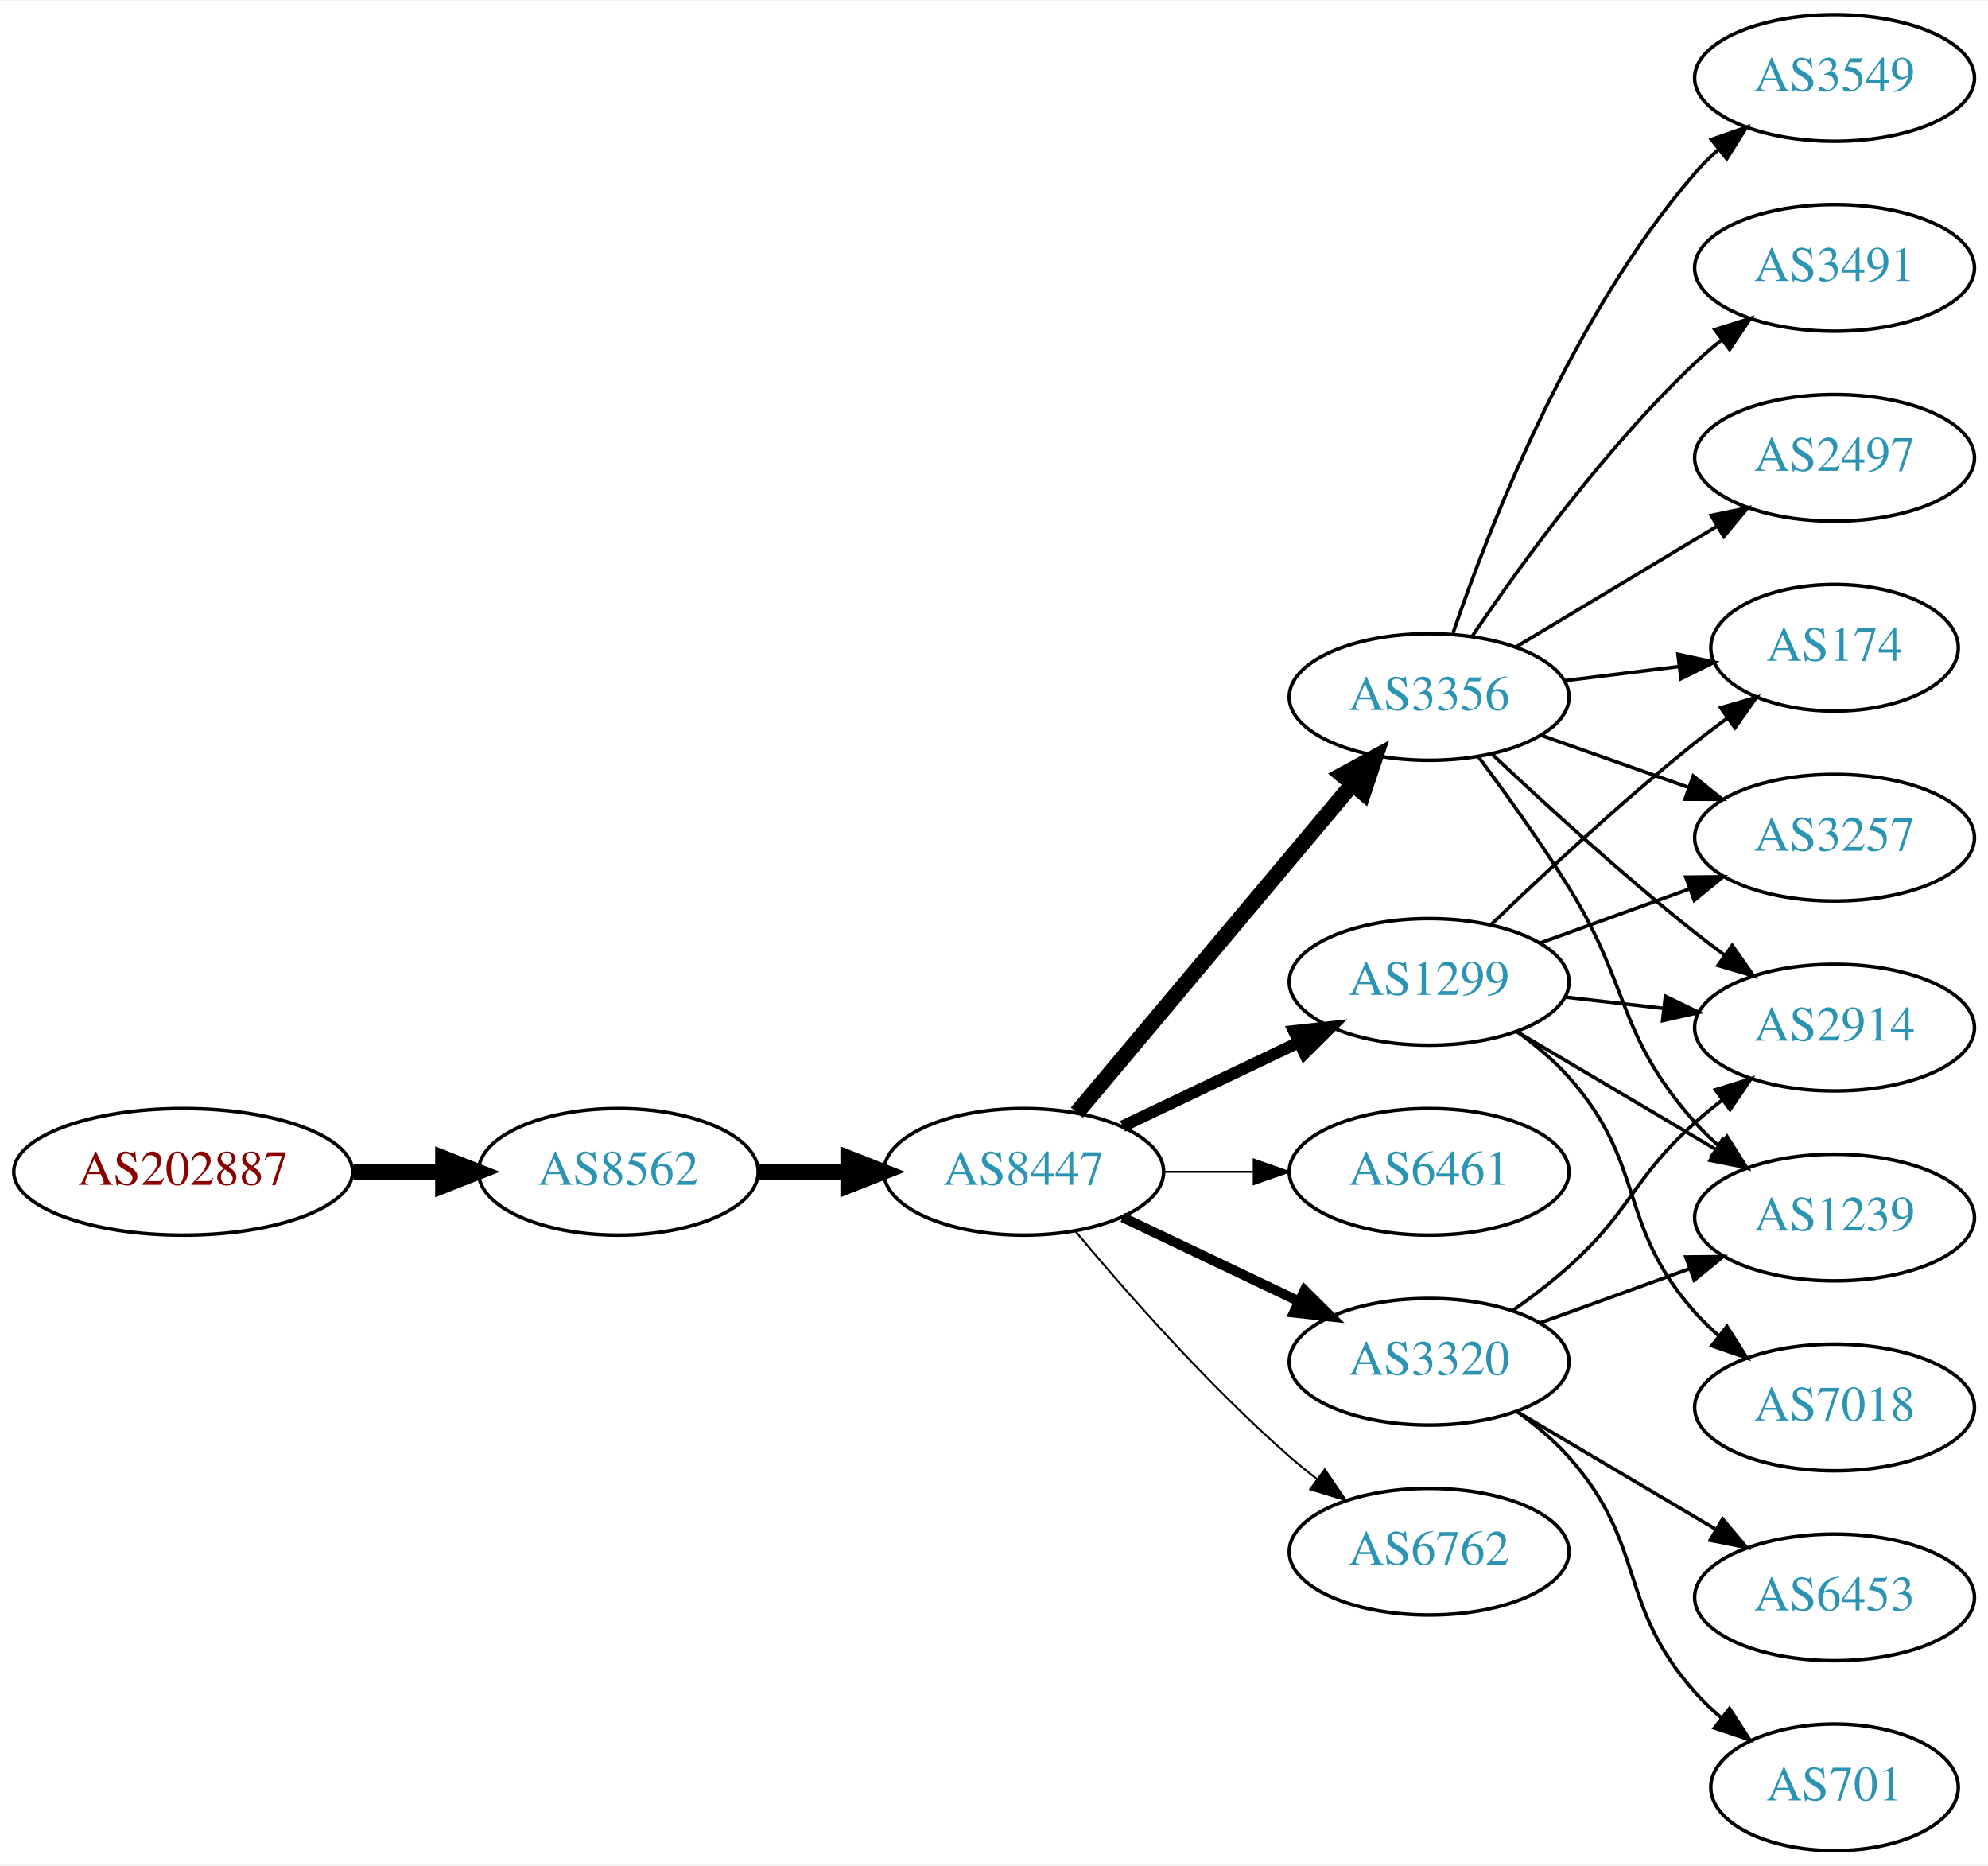
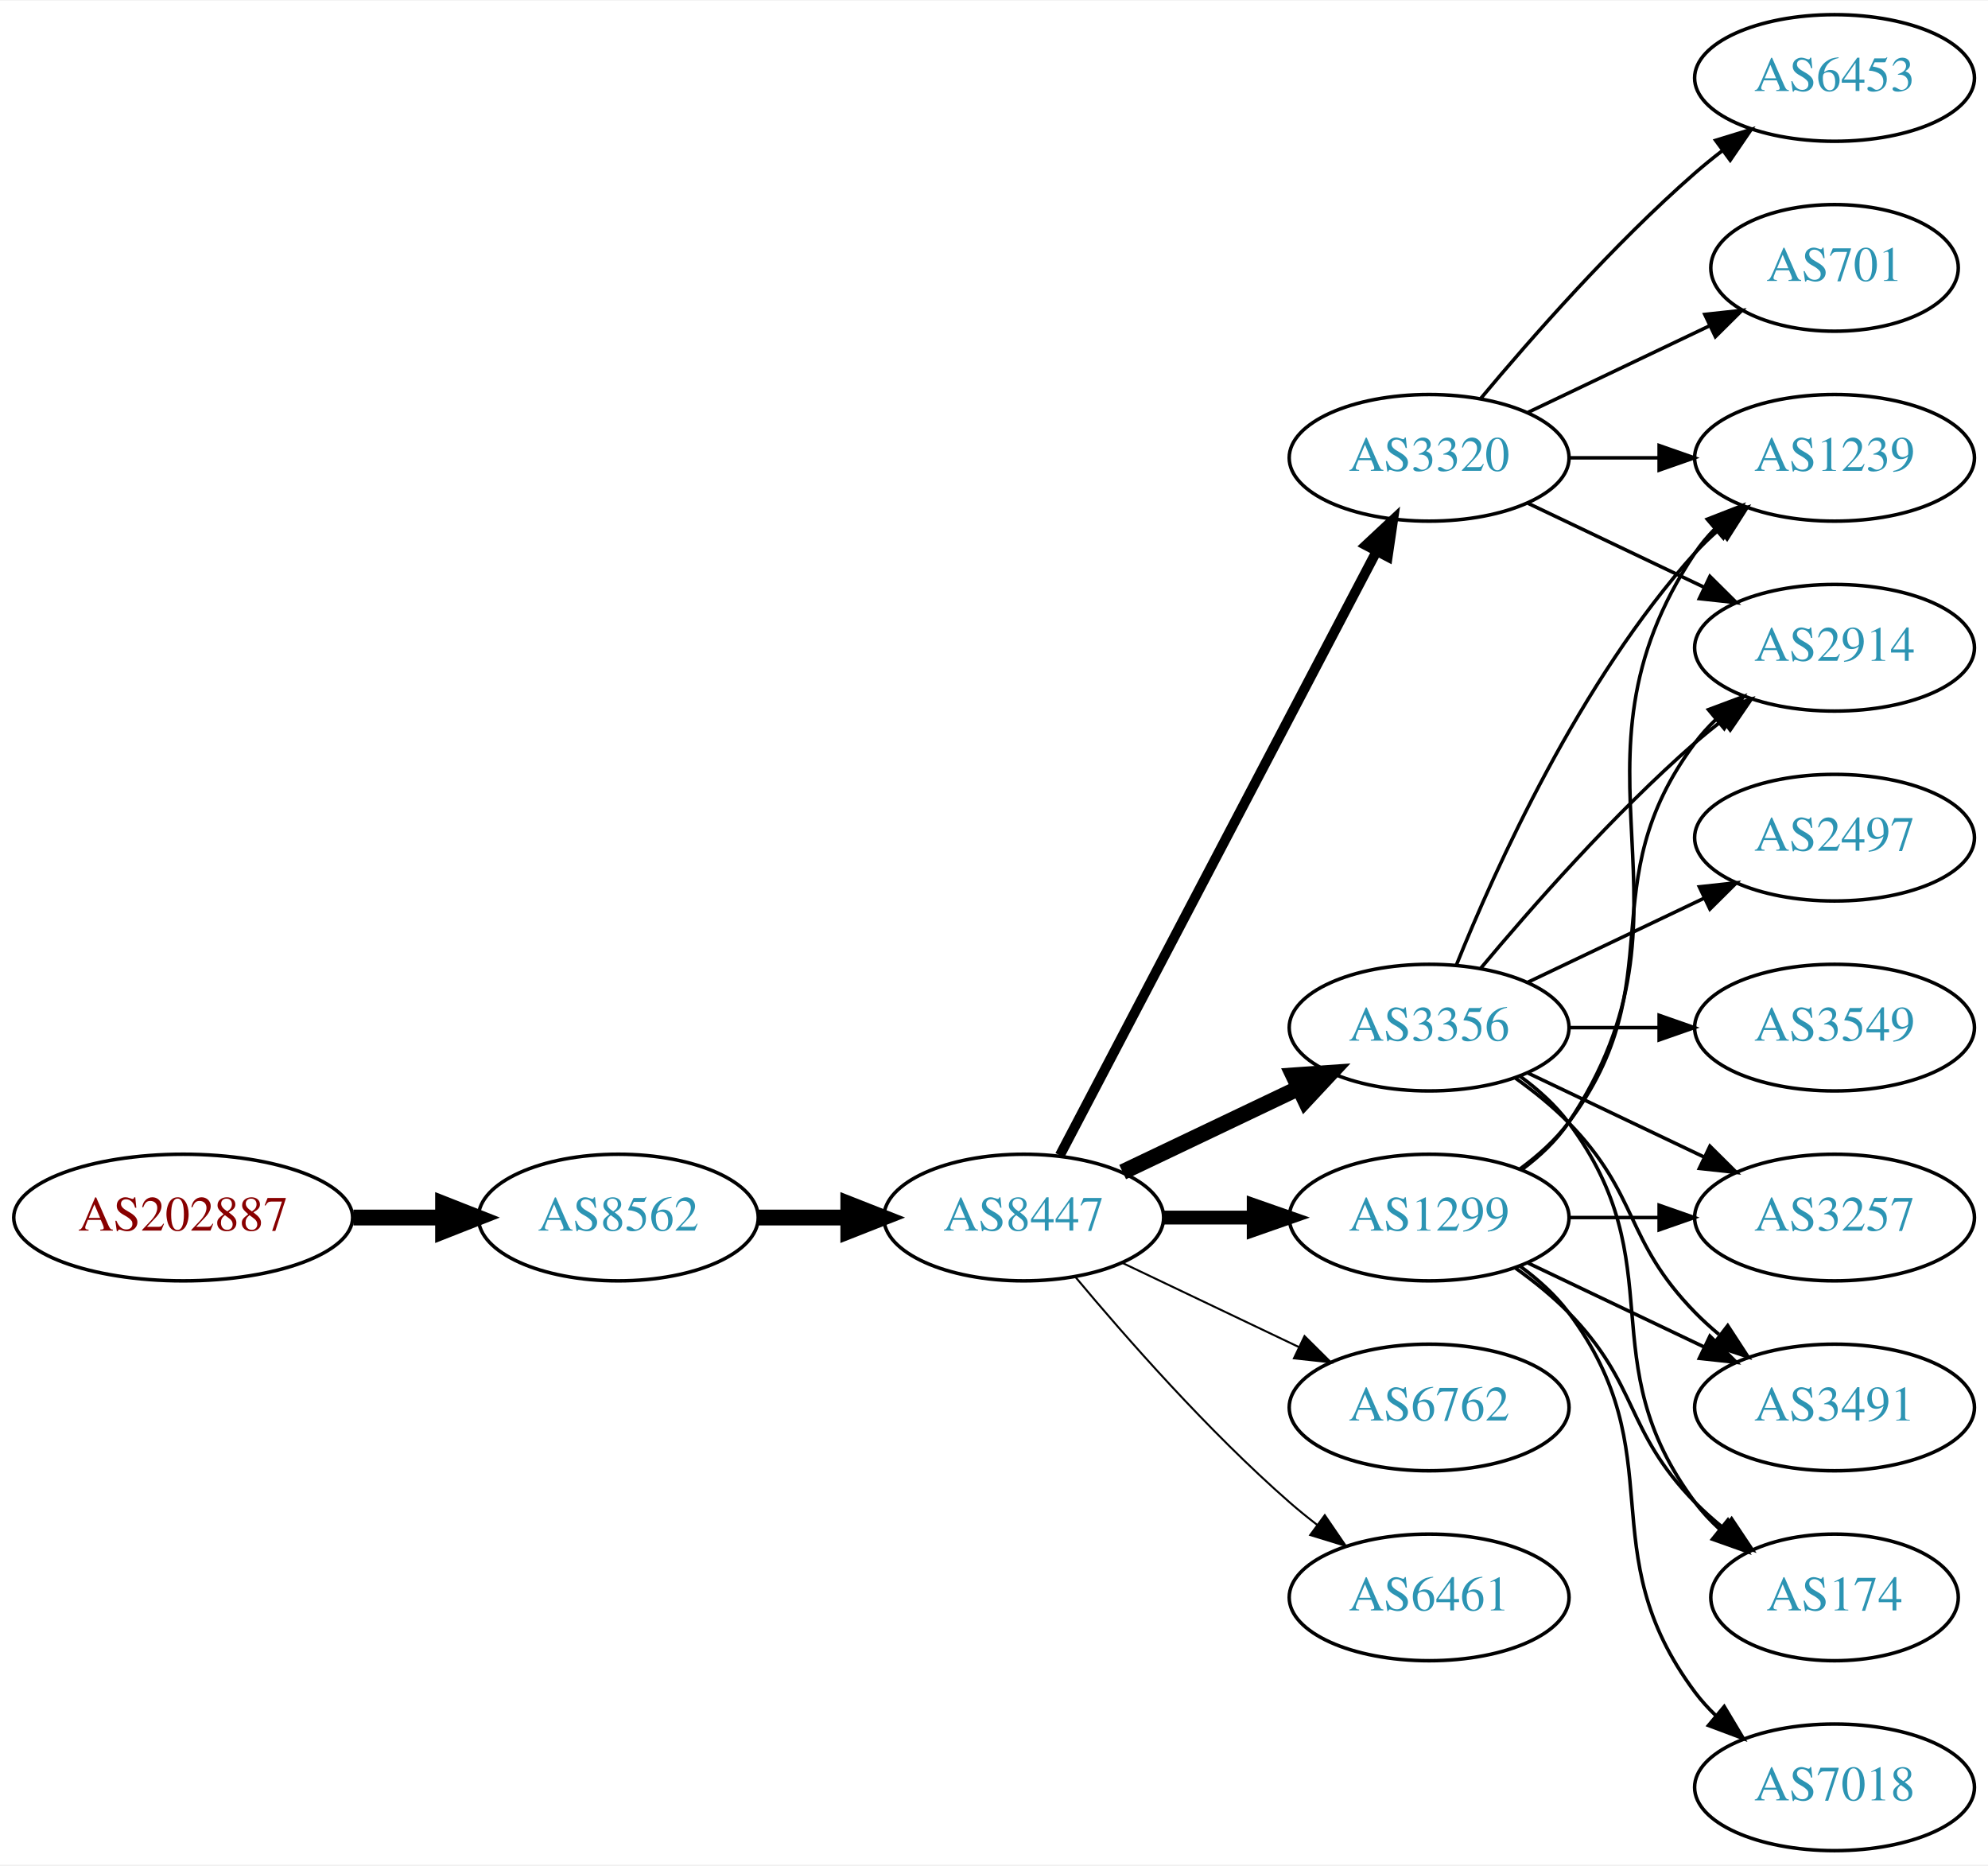
<svg xmlns="http://www.w3.org/2000/svg" xmlns:xlink="http://www.w3.org/1999/xlink" width="565pt" height="530pt" viewBox="0.00 0.00 565.36 530.00">
  <g id="graph0" class="graph" transform="scale(1 1) rotate(0) translate(4 526)">
    <polygon fill="white" stroke="none" points="-4,4 -4,-526 561.363,-526 561.363,4 -4,4" />
    <g id="node1" class="node">
      <g id="a_node1">
        <a xlink:href="/asn/202887" xlink:title="AS202887 ~ PIERER Mobility AG [AT]">
-           <ellipse fill="#ffffff" stroke="black" cx="48.096" cy="-193" rx="48.192" ry="18" />
-           <text text-anchor="middle" x="48.096" y="-189.3" font-family="Times,serif" font-size="14.00" fill="#880000">AS202887</text>
+           <ellipse fill="#ffffff" stroke="black" cx="48.096" cy="-180" rx="48.192" ry="18" />
+           <text text-anchor="middle" x="48.096" y="-176.3" font-family="Times,serif" font-size="14.00" fill="#880000">AS202887</text>
        </a>
      </g>
    </g>
    <g id="node2" class="node">
      <g id="a_node2">
        <a xlink:href="/asn/8562" xlink:title="AS8562 ~ A1 Telekom Austria AG [AT]">
-           <ellipse fill="#ffffff" stroke="black" cx="171.838" cy="-193" rx="39.794" ry="18" />
-           <text text-anchor="middle" x="171.838" y="-189.3" font-family="Times,serif" font-size="14.00" fill="#2c94b3">AS8562</text>
+           <ellipse fill="#ffffff" stroke="black" cx="171.838" cy="-180" rx="39.794" ry="18" />
+           <text text-anchor="middle" x="171.838" y="-176.3" font-family="Times,serif" font-size="14.00" fill="#2c94b3">AS8562</text>
        </a>
      </g>
    </g>
    <g id="edge1" class="edge">
-       <path fill="none" stroke="black" stroke-width="4.5" d="M96.513,-193C104.867,-193 113.577,-193 121.969,-193" />
-       <polygon fill="black" stroke="black" stroke-width="4.5" points="122.004,-196.938 132.004,-193 122.004,-189.063 122.004,-196.938" />
+       <path fill="none" stroke="black" stroke-width="4.5" d="M96.513,-180C104.867,-180 113.577,-180 121.969,-180" />
+       <polygon fill="black" stroke="black" stroke-width="4.5" points="122.004,-183.938 132.004,-180 122.004,-176.063 122.004,-183.938" />
    </g>
    <g id="node3" class="node">
      <g id="a_node3">
        <a xlink:href="/asn/8447" xlink:title="AS8447 ~ A1 Telekom Austria AG [AT]">
-           <ellipse fill="#ffffff" stroke="black" cx="287.131" cy="-193" rx="39.794" ry="18" />
-           <text text-anchor="middle" x="287.131" y="-189.3" font-family="Times,serif" font-size="14.00" fill="#2c94b3">AS8447</text>
+           <ellipse fill="#ffffff" stroke="black" cx="287.131" cy="-180" rx="39.794" ry="18" />
+           <text text-anchor="middle" x="287.131" y="-176.3" font-family="Times,serif" font-size="14.00" fill="#2c94b3">AS8447</text>
        </a>
      </g>
    </g>
    <g id="edge2" class="edge">
-       <path fill="none" stroke="black" stroke-width="4.5" d="M211.51,-193C219.713,-193 228.477,-193 237.009,-193" />
-       <polygon fill="black" stroke="black" stroke-width="4.5" points="237.248,-196.938 247.248,-193 237.248,-189.063 237.248,-196.938" />
+       <path fill="none" stroke="black" stroke-width="4.5" d="M211.51,-180C219.713,-180 228.477,-180 237.009,-180" />
+       <polygon fill="black" stroke="black" stroke-width="4.5" points="237.248,-183.938 247.248,-180 237.248,-176.063 237.248,-183.938" />
    </g>
    <g id="node4" class="node">
      <g id="a_node4">
        <a xlink:href="/asn/3356" xlink:title="AS3356 ~ Level 3 Parent, LLC [US]">
-           <ellipse fill="#ffffff" stroke="black" cx="402.424" cy="-328" rx="39.794" ry="18" />
-           <text text-anchor="middle" x="402.424" y="-324.3" font-family="Times,serif" font-size="14.00" fill="#2c94b3">AS3356</text>
+           <ellipse fill="#ffffff" stroke="black" cx="402.424" cy="-234" rx="39.794" ry="18" />
+           <text text-anchor="middle" x="402.424" y="-230.3" font-family="Times,serif" font-size="14.00" fill="#2c94b3">AS3356</text>
        </a>
      </g>
    </g>
    <g id="edge3" class="edge">
-       <path fill="none" stroke="black" stroke-width="4.5" d="M302.25,-209.825C321.925,-233.269 357.729,-275.934 380.508,-303.076" />
-       <polygon fill="black" stroke="black" stroke-width="4.5" points="377.682,-305.834 387.126,-310.963 383.714,-300.772 377.682,-305.834" />
+       <path fill="none" stroke="black" stroke-width="4.5" d="M315.267,-192.934C330.261,-200.081 349.082,-209.052 365.306,-216.785" />
+       <polygon fill="black" stroke="black" stroke-width="4.5" points="363.788,-220.423 374.509,-221.171 367.176,-213.314 363.788,-220.423" />
    </g>
    <g id="node5" class="node">
      <g id="a_node5">
-         <a xlink:href="/asn/1299" xlink:title="AS1299 ~ Telia Carrier [EU]">
-           <ellipse fill="#ffffff" stroke="black" cx="402.424" cy="-247" rx="39.794" ry="18" />
-           <text text-anchor="middle" x="402.424" y="-243.3" font-family="Times,serif" font-size="14.00" fill="#2c94b3">AS1299</text>
+         <a xlink:href="/asn/3320" xlink:title="AS3320 ~ DTAG [DE]">
+           <ellipse fill="#ffffff" stroke="black" cx="402.424" cy="-396" rx="39.794" ry="18" />
+           <text text-anchor="middle" x="402.424" y="-392.3" font-family="Times,serif" font-size="14.00" fill="#2c94b3">AS3320</text>
        </a>
      </g>
    </g>
    <g id="edge4" class="edge">
-       <path fill="none" stroke="black" stroke-width="3.375" d="M315.267,-205.934C330.261,-213.081 349.082,-222.052 365.306,-229.785" />
-       <polygon fill="black" stroke="black" stroke-width="3.375" points="363.976,-233.028 374.509,-234.171 366.988,-226.709 363.976,-233.028" />
+       <path fill="none" stroke="black" stroke-width="2.812" d="M297.402,-197.676C317.244,-235.505 363.921,-324.499 387.408,-369.278" />
+       <polygon fill="black" stroke="black" stroke-width="2.812" points="384.439,-371.152 392.183,-378.383 390.638,-367.901 384.439,-371.152" />
    </g>
    <g id="node6" class="node">
      <g id="a_node6">
-         <a xlink:href="/asn/6461" xlink:title="AS6461 ~ Zayo Bandwidth [US]">
-           <ellipse fill="#ffffff" stroke="black" cx="402.424" cy="-193" rx="39.794" ry="18" />
-           <text text-anchor="middle" x="402.424" y="-189.3" font-family="Times,serif" font-size="14.00" fill="#2c94b3">AS6461</text>
+         <a xlink:href="/asn/6762" xlink:title="AS6762 ~ TELECOM ITALIA SPARKLE S.p.A. [IT]">
+           <ellipse fill="#ffffff" stroke="black" cx="402.424" cy="-126" rx="39.794" ry="18" />
+           <text text-anchor="middle" x="402.424" y="-122.3" font-family="Times,serif" font-size="14.00" fill="#2c94b3">AS6762</text>
        </a>
      </g>
    </g>
    <g id="edge5" class="edge">
-       <path fill="none" stroke="black" stroke-width="0.562" d="M326.803,-193C335.006,-193 343.77,-193 352.302,-193" />
-       <polygon fill="black" stroke="black" stroke-width="0.562" points="352.541,-196.5 362.541,-193 352.541,-189.5 352.541,-196.5" />
+       <path fill="none" stroke="black" stroke-width="0.562" d="M315.267,-167.066C330.261,-159.919 349.082,-150.948 365.306,-143.215" />
+       <polygon fill="black" stroke="black" stroke-width="0.562" points="366.988,-146.291 374.509,-138.829 363.976,-139.972 366.988,-146.291" />
    </g>
    <g id="node7" class="node">
      <g id="a_node7">
-         <a xlink:href="/asn/3320" xlink:title="AS3320 ~ DTAG [DE]">
-           <ellipse fill="#ffffff" stroke="black" cx="402.424" cy="-139" rx="39.794" ry="18" />
-           <text text-anchor="middle" x="402.424" y="-135.3" font-family="Times,serif" font-size="14.00" fill="#2c94b3">AS3320</text>
+         <a xlink:href="/asn/1299" xlink:title="AS1299 ~ Telia Carrier [EU]">
+           <ellipse fill="#ffffff" stroke="black" cx="402.424" cy="-180" rx="39.794" ry="18" />
+           <text text-anchor="middle" x="402.424" y="-176.3" font-family="Times,serif" font-size="14.00" fill="#2c94b3">AS1299</text>
        </a>
      </g>
    </g>
    <g id="edge6" class="edge">
-       <path fill="none" stroke="black" stroke-width="2.812" d="M315.267,-180.066C330.261,-172.919 349.082,-163.948 365.306,-156.215" />
-       <polygon fill="black" stroke="black" stroke-width="2.812" points="366.988,-159.291 374.509,-151.829 363.976,-152.972 366.988,-159.291" />
+       <path fill="none" stroke="black" stroke-width="3.938" d="M326.803,-180C335.006,-180 343.77,-180 352.302,-180" />
+       <polygon fill="black" stroke="black" stroke-width="3.938" points="352.541,-183.5 362.541,-180 352.541,-176.5 352.541,-183.5" />
    </g>
    <g id="node8" class="node">
      <g id="a_node8">
-         <a xlink:href="/asn/6762" xlink:title="AS6762 ~ TELECOM ITALIA SPARKLE S.p.A. [IT]">
-           <ellipse fill="#ffffff" stroke="black" cx="402.424" cy="-85" rx="39.794" ry="18" />
-           <text text-anchor="middle" x="402.424" y="-81.3" font-family="Times,serif" font-size="14.00" fill="#2c94b3">AS6762</text>
+         <a xlink:href="/asn/6461" xlink:title="AS6461 ~ Zayo Bandwidth [US]">
+           <ellipse fill="#ffffff" stroke="black" cx="402.424" cy="-72" rx="39.794" ry="18" />
+           <text text-anchor="middle" x="402.424" y="-68.3" font-family="Times,serif" font-size="14.00" fill="#2c94b3">AS6461</text>
        </a>
      </g>
    </g>
    <g id="edge7" class="edge">
-       <path fill="none" stroke="black" stroke-width="0.562" d="M301.761,-176.183C316.044,-159.071 339.59,-132.255 362.777,-112 365.243,-109.846 367.882,-107.706 370.579,-105.628" />
-       <polygon fill="black" stroke="black" stroke-width="0.562" points="372.752,-108.375 378.733,-99.63 368.604,-102.736 372.752,-108.375" />
+       <path fill="none" stroke="black" stroke-width="0.562" d="M301.761,-163.183C316.044,-146.071 339.59,-119.255 362.777,-99 365.243,-96.846 367.882,-94.706 370.579,-92.628" />
+       <polygon fill="black" stroke="black" stroke-width="0.562" points="372.752,-95.375 378.733,-86.63 368.604,-89.736 372.752,-95.375" />
+     </g>
+     <g id="node10" class="node">
+       <g id="a_node10">
+         <a xlink:href="/asn/1239" xlink:title="AS1239 ~ Sprint [US]">
+           <ellipse fill="#ffffff" stroke="black" cx="517.717" cy="-396" rx="39.794" ry="18" />
+           <text text-anchor="middle" x="517.717" y="-392.3" font-family="Times,serif" font-size="14.00" fill="#2c94b3">AS1239</text>
+         </a>
+       </g>
+     </g>
+     <g id="edge13" class="edge">
+       <path fill="none" stroke="black" d="M410.172,-251.787C421.223,-279.243 445.276,-332.578 478.07,-369 480.073,-371.224 482.291,-373.363 484.624,-375.397" />
+       <polygon fill="black" stroke="black" points="482.822,-378.433 492.843,-381.873 487.155,-372.935 482.822,-378.433" />
+     </g>
+     <g id="node12" class="node">
+       <g id="a_node12">
+         <a xlink:href="/asn/2914" xlink:title="AS2914 ~ NTT America, Inc. [US]">
+           <ellipse fill="#ffffff" stroke="black" cx="517.717" cy="-342" rx="39.794" ry="18" />
+           <text text-anchor="middle" x="517.717" y="-338.3" font-family="Times,serif" font-size="14.00" fill="#2c94b3">AS2914</text>
+         </a>
+       </g>
+     </g>
+     <g id="edge16" class="edge">
+       <path fill="none" stroke="black" d="M417.054,-250.817C431.336,-267.929 454.883,-294.745 478.07,-315 480.536,-317.154 483.175,-319.294 485.872,-321.372" />
+       <polygon fill="black" stroke="black" points="483.897,-324.264 494.026,-327.37 488.045,-318.625 483.897,-324.264" />
+     </g>
+     <g id="node13" class="node">
+       <g id="a_node13">
+         <a xlink:href="/asn/3257" xlink:title="AS3257 ~ GTT [DE]">
+           <ellipse fill="#ffffff" stroke="black" cx="517.717" cy="-180" rx="39.794" ry="18" />
+           <text text-anchor="middle" x="517.717" y="-176.3" font-family="Times,serif" font-size="14.00" fill="#2c94b3">AS3257</text>
+         </a>
+       </g>
+     </g>
+     <g id="edge12" class="edge">
+       <path fill="none" stroke="black" d="M430.56,-221.066C445.554,-213.919 464.375,-204.948 480.599,-197.215" />
+       <polygon fill="black" stroke="black" points="482.281,-200.291 489.802,-192.829 479.269,-193.972 482.281,-200.291" />
+     </g>
+     <g id="node14" class="node">
+       <g id="a_node14">
+         <a xlink:href="/asn/3491" xlink:title="AS3491 ~ PCCW Global, Inc. [US]">
+           <ellipse fill="#ffffff" stroke="black" cx="517.717" cy="-126" rx="39.794" ry="18" />
+           <text text-anchor="middle" x="517.717" y="-122.3" font-family="Times,serif" font-size="14.00" fill="#2c94b3">AS3491</text>
+         </a>
+       </g>
+     </g>
+     <g id="edge14" class="edge">
+       <path fill="none" stroke="black" d="M427.018,-219.611C432.274,-215.852 437.606,-211.563 442.07,-207 462.243,-186.383 457.898,-173.617 478.07,-153 480.163,-150.861 482.447,-148.782 484.823,-146.79" />
+       <polygon fill="black" stroke="black" points="487.342,-149.268 493.123,-140.389 483.067,-143.725 487.342,-149.268" />
+     </g>
+     <g id="node15" class="node">
+       <g id="a_node15">
+         <a xlink:href="/asn/2497" xlink:title="AS2497 ~ Internet Initiative Japan Inc. [JP]">
+           <ellipse fill="#ffffff" stroke="black" cx="517.717" cy="-288" rx="39.794" ry="18" />
+           <text text-anchor="middle" x="517.717" y="-284.3" font-family="Times,serif" font-size="14.00" fill="#2c94b3">AS2497</text>
+         </a>
+       </g>
+     </g>
+     <g id="edge15" class="edge">
+       <path fill="none" stroke="black" d="M430.56,-246.934C445.554,-254.081 464.375,-263.052 480.599,-270.785" />
+       <polygon fill="black" stroke="black" points="479.269,-274.028 489.802,-275.171 482.281,-267.709 479.269,-274.028" />
+     </g>
+     <g id="node16" class="node">
+       <g id="a_node16">
+         <a xlink:href="/asn/3549" xlink:title="AS3549 ~ Level 3 Parent, LLC [US]">
+           <ellipse fill="#ffffff" stroke="black" cx="517.717" cy="-234" rx="39.794" ry="18" />
+           <text text-anchor="middle" x="517.717" y="-230.3" font-family="Times,serif" font-size="14.00" fill="#2c94b3">AS3549</text>
+         </a>
+       </g>
+     </g>
+     <g id="edge17" class="edge">
+       <path fill="none" stroke="black" d="M442.096,-234C450.299,-234 459.063,-234 467.595,-234" />
+       <polygon fill="black" stroke="black" points="467.834,-237.5 477.834,-234 467.834,-230.5 467.834,-237.5" />
+     </g>
+     <g id="node17" class="node">
+       <g id="a_node17">
+         <a xlink:href="/asn/174" xlink:title="AS174 ~ Cogent Communications [US]">
+           <ellipse fill="#ffffff" stroke="black" cx="517.717" cy="-72" rx="35.194" ry="18" />
+           <text text-anchor="middle" x="517.717" y="-68.3" font-family="Times,serif" font-size="14.00" fill="#2c94b3">AS174</text>
+         </a>
+       </g>
+     </g>
+     <g id="edge18" class="edge">
+       <path fill="none" stroke="black" d="M428.355,-220.118C433.431,-216.389 438.349,-211.984 442.07,-207 472.342,-166.458 447.799,-139.542 478.07,-99 480.078,-96.311 482.434,-93.791 484.975,-91.454" />
+       <polygon fill="black" stroke="black" points="487.39,-94.004 492.991,-85.011 483.004,-88.548 487.39,-94.004" />
    </g>
    <g id="node9" class="node">
      <g id="a_node9">
-         <a xlink:href="/asn/2914" xlink:title="AS2914 ~ NTT America, Inc. [US]">
-           <ellipse fill="#ffffff" stroke="black" cx="517.717" cy="-234" rx="39.794" ry="18" />
-           <text text-anchor="middle" x="517.717" y="-230.3" font-family="Times,serif" font-size="14.00" fill="#2c94b3">AS2914</text>
+         <a xlink:href="/asn/6453" xlink:title="AS6453 ~ TATA COMMUNICATIONS (AMERICA) INC [US]">
+           <ellipse fill="#ffffff" stroke="black" cx="517.717" cy="-504" rx="39.794" ry="18" />
+           <text text-anchor="middle" x="517.717" y="-500.3" font-family="Times,serif" font-size="14.00" fill="#2c94b3">AS6453</text>
        </a>
      </g>
    </g>
    <g id="edge8" class="edge">
-       <path fill="none" stroke="black" d="M420.399,-311.68C435.201,-297.716 457.47,-277.342 478.07,-261 480.781,-258.849 483.651,-256.672 486.553,-254.537" />
-       <polygon fill="black" stroke="black" points="488.628,-257.356 494.713,-248.683 484.547,-251.669 488.628,-257.356" />
-     </g>
-     <g id="node10" class="node">
-       <g id="a_node10">
-         <a xlink:href="/asn/3549" xlink:title="AS3549 ~ Level 3 Parent, LLC [US]">
-           <ellipse fill="#ffffff" stroke="black" cx="517.717" cy="-504" rx="39.794" ry="18" />
-           <text text-anchor="middle" x="517.717" y="-500.3" font-family="Times,serif" font-size="14.00" fill="#2c94b3">AS3549</text>
-         </a>
-       </g>
+       <path fill="none" stroke="black" d="M417.054,-412.817C431.336,-429.929 454.883,-456.745 478.07,-477 480.536,-479.154 483.175,-481.294 485.872,-483.372" />
+       <polygon fill="black" stroke="black" points="483.897,-486.264 494.026,-489.37 488.045,-480.625 483.897,-486.264" />
    </g>
    <g id="edge9" class="edge">
-       <path fill="none" stroke="black" d="M409.222,-346.196C419.421,-376.077 442.882,-436.284 478.07,-477 480.027,-479.264 482.213,-481.432 484.523,-483.486" />
-       <polygon fill="black" stroke="black" points="482.699,-486.507 492.702,-489.998 487.059,-481.031 482.699,-486.507" />
+       <path fill="none" stroke="black" d="M442.096,-396C450.299,-396 459.063,-396 467.595,-396" />
+       <polygon fill="black" stroke="black" points="467.834,-399.5 477.834,-396 467.834,-392.5 467.834,-399.5" />
    </g>
    <g id="node11" class="node">
      <g id="a_node11">
-         <a xlink:href="/asn/174" xlink:title="AS174 ~ Cogent Communications [US]">
-           <ellipse fill="#ffffff" stroke="black" cx="517.717" cy="-342" rx="35.194" ry="18" />
-           <text text-anchor="middle" x="517.717" y="-338.3" font-family="Times,serif" font-size="14.00" fill="#2c94b3">AS174</text>
+         <a xlink:href="/asn/701" xlink:title="AS701 ~ UUNET [US]">
+           <ellipse fill="#ffffff" stroke="black" cx="517.717" cy="-450" rx="35.194" ry="18" />
+           <text text-anchor="middle" x="517.717" y="-446.3" font-family="Times,serif" font-size="14.00" fill="#2c94b3">AS701</text>
        </a>
      </g>
    </g>
    <g id="edge10" class="edge">
-       <path fill="none" stroke="black" d="M440.834,-332.623C451.287,-333.915 462.731,-335.329 473.489,-336.658" />
-       <polygon fill="black" stroke="black" points="473.186,-340.147 483.54,-337.9 474.044,-333.2 473.186,-340.147" />
-     </g>
-     <g id="node12" class="node">
-       <g id="a_node12">
-         <a xlink:href="/asn/3491" xlink:title="AS3491 ~ PCCW Global, Inc. [US]">
-           <ellipse fill="#ffffff" stroke="black" cx="517.717" cy="-450" rx="39.794" ry="18" />
-           <text text-anchor="middle" x="517.717" y="-446.3" font-family="Times,serif" font-size="14.00" fill="#2c94b3">AS3491</text>
-         </a>
-       </g>
+       <path fill="none" stroke="black" d="M430.56,-408.934C445.992,-416.29 465.478,-425.577 482.013,-433.459" />
+       <polygon fill="black" stroke="black" points="480.822,-436.768 491.355,-437.911 483.833,-430.449 480.822,-436.768" />
    </g>
    <g id="edge11" class="edge">
-       <path fill="none" stroke="black" d="M414.744,-345.378C428.318,-365.444 452.463,-398.792 478.07,-423 480.449,-425.249 483.029,-427.454 485.687,-429.575" />
-       <polygon fill="black" stroke="black" points="483.68,-432.444 493.781,-435.64 487.877,-426.843 483.68,-432.444" />
-     </g>
-     <g id="node13" class="node">
-       <g id="a_node13">
-         <a xlink:href="/asn/2497" xlink:title="AS2497 ~ Internet Initiative Japan Inc. [JP]">
-           <ellipse fill="#ffffff" stroke="black" cx="517.717" cy="-396" rx="39.794" ry="18" />
-           <text text-anchor="middle" x="517.717" y="-392.3" font-family="Times,serif" font-size="14.00" fill="#2c94b3">AS2497</text>
-         </a>
-       </g>
-     </g>
-     <g id="edge12" class="edge">
-       <path fill="none" stroke="black" d="M427.174,-342.255C443.79,-352.229 466.187,-365.671 484.423,-376.617" />
-       <polygon fill="black" stroke="black" points="482.623,-379.618 492.998,-381.764 486.225,-373.616 482.623,-379.618" />
-     </g>
-     <g id="node14" class="node">
-       <g id="a_node14">
-         <a xlink:href="/asn/3257" xlink:title="AS3257 ~ GTT [DE]">
-           <ellipse fill="#ffffff" stroke="black" cx="517.717" cy="-288" rx="39.794" ry="18" />
-           <text text-anchor="middle" x="517.717" y="-284.3" font-family="Times,serif" font-size="14.00" fill="#2c94b3">AS3257</text>
-         </a>
-       </g>
-     </g>
-     <g id="edge13" class="edge">
-       <path fill="none" stroke="black" d="M434.382,-317.07C447.245,-312.528 462.351,-307.195 476.088,-302.345" />
-       <polygon fill="black" stroke="black" points="477.532,-305.547 485.796,-298.917 475.202,-298.946 477.532,-305.547" />
-     </g>
-     <g id="node15" class="node">
-       <g id="a_node15">
-         <a xlink:href="/asn/1239" xlink:title="AS1239 ~ Sprint [US]">
-           <ellipse fill="#ffffff" stroke="black" cx="517.717" cy="-180" rx="39.794" ry="18" />
-           <text text-anchor="middle" x="517.717" y="-176.3" font-family="Times,serif" font-size="14.00" fill="#2c94b3">AS1239</text>
-         </a>
-       </g>
-     </g>
-     <g id="edge14" class="edge">
-       <path fill="none" stroke="black" d="M416.535,-310.878C424.304,-300.447 434.146,-286.721 442.07,-274 459.944,-245.308 455.603,-232.257 478.07,-207 480.059,-204.764 482.268,-202.616 484.594,-200.577" />
-       <polygon fill="black" stroke="black" points="487.126,-203.036 492.801,-194.09 482.786,-197.545 487.126,-203.036" />
-     </g>
-     <g id="edge18" class="edge">
-       <path fill="none" stroke="black" d="M441.149,-242.671C450.13,-241.641 459.829,-240.528 469.186,-239.454" />
-       <polygon fill="black" stroke="black" points="469.621,-242.927 479.157,-238.31 468.823,-235.973 469.621,-242.927" />
-     </g>
-     <g id="edge16" class="edge">
-       <path fill="none" stroke="black" d="M420.067,-263.312C434.843,-277.51 457.256,-298.363 478.07,-315 480.991,-317.335 484.101,-319.696 487.238,-322" />
-       <polygon fill="black" stroke="black" points="485.328,-324.937 495.498,-327.908 489.4,-319.244 485.328,-324.937" />
-     </g>
-     <g id="edge17" class="edge">
-       <path fill="none" stroke="black" d="M434.083,-258.095C447.055,-262.79 462.348,-268.324 476.229,-273.348" />
-       <polygon fill="black" stroke="black" points="475.439,-276.784 486.034,-276.896 477.821,-270.202 475.439,-276.784" />
-     </g>
-     <g id="edge15" class="edge">
-       <path fill="none" stroke="black" d="M427.45,-232.791C443.823,-223.109 465.71,-210.165 483.714,-199.518" />
-       <polygon fill="black" stroke="black" points="485.899,-202.292 492.725,-194.188 482.336,-196.266 485.899,-202.292" />
-     </g>
-     <g id="node16" class="node">
-       <g id="a_node16">
-         <a xlink:href="/asn/7018" xlink:title="AS7018 ~ AT&amp;T Services, Inc. [US]">
-           <ellipse fill="#ffffff" stroke="black" cx="517.717" cy="-126" rx="39.794" ry="18" />
-           <text text-anchor="middle" x="517.717" y="-122.3" font-family="Times,serif" font-size="14.00" fill="#2c94b3">AS7018</text>
-         </a>
-       </g>
-     </g>
-     <g id="edge19" class="edge">
-       <path fill="none" stroke="black" d="M427.339,-232.91C432.582,-229.14 437.827,-224.77 442.07,-220 464.538,-194.743 455.603,-178.257 478.07,-153 480.059,-150.764 482.268,-148.616 484.594,-146.577" />
-       <polygon fill="black" stroke="black" points="487.126,-149.036 492.801,-140.09 482.786,-143.545 487.126,-149.036" />
+       <path fill="none" stroke="black" d="M430.56,-383.066C445.554,-375.919 464.375,-366.948 480.599,-359.215" />
+       <polygon fill="black" stroke="black" points="482.281,-362.291 489.802,-354.829 479.269,-355.972 482.281,-362.291" />
+     </g>
+     <g id="edge20" class="edge">
+       <path fill="none" stroke="black" d="M428.743,-193.607C433.799,-197.351 438.61,-201.831 442.07,-207 483.095,-268.294 437.046,-307.706 478.07,-369 479.692,-371.423 481.611,-373.695 483.713,-375.81" />
+       <polygon fill="black" stroke="black" points="481.526,-378.546 491.398,-382.393 486.08,-373.229 481.526,-378.546" />
+     </g>
+     <g id="edge21" class="edge">
+       <path fill="none" stroke="black" d="M428.355,-193.882C433.431,-197.611 438.349,-202.016 442.07,-207 472.342,-247.542 447.799,-274.458 478.07,-315 479.815,-317.336 481.822,-319.545 483.986,-321.617" />
+       <polygon fill="black" stroke="black" points="481.863,-324.405 491.786,-328.118 486.345,-319.027 481.863,-324.405" />
+     </g>
+     <g id="edge24" class="edge">
+       <path fill="none" stroke="black" d="M442.096,-180C450.299,-180 459.063,-180 467.595,-180" />
+       <polygon fill="black" stroke="black" points="467.834,-183.5 477.834,-180 467.834,-176.5 467.834,-183.5" />
+     </g>
+     <g id="edge23" class="edge">
+       <path fill="none" stroke="black" d="M430.56,-167.066C445.554,-159.919 464.375,-150.948 480.599,-143.215" />
+       <polygon fill="black" stroke="black" points="482.281,-146.291 489.802,-138.829 479.269,-139.972 482.281,-146.291" />
    </g>
    <g id="edge22" class="edge">
-       <path fill="none" stroke="black" d="M426.189,-153.546C431.588,-157.359 437.191,-161.633 442.07,-166 460.14,-182.172 460.001,-190.828 478.07,-207 480.51,-209.183 483.131,-211.344 485.816,-213.435" />
-       <polygon fill="black" stroke="black" points="483.832,-216.32 493.952,-219.454 487.995,-210.693 483.832,-216.32" />
-     </g>
-     <g id="edge23" class="edge">
-       <path fill="none" stroke="black" d="M434.083,-150.095C447.055,-154.79 462.348,-160.324 476.229,-165.348" />
-       <polygon fill="black" stroke="black" points="475.439,-168.784 486.034,-168.896 477.821,-162.202 475.439,-168.784" />
-     </g>
-     <g id="node17" class="node">
-       <g id="a_node17">
-         <a xlink:href="/asn/6453" xlink:title="AS6453 ~ TATA COMMUNICATIONS (AMERICA) INC [US]">
-           <ellipse fill="#ffffff" stroke="black" cx="517.717" cy="-72" rx="39.794" ry="18" />
-           <text text-anchor="middle" x="517.717" y="-68.3" font-family="Times,serif" font-size="14.00" fill="#2c94b3">AS6453</text>
-         </a>
-       </g>
-     </g>
-     <g id="edge20" class="edge">
-       <path fill="none" stroke="black" d="M427.45,-124.791C443.823,-115.109 465.71,-102.165 483.714,-91.518" />
-       <polygon fill="black" stroke="black" points="485.899,-94.291 492.725,-86.189 482.336,-88.266 485.899,-94.291" />
+       <path fill="none" stroke="black" d="M427.018,-165.611C432.274,-161.852 437.606,-157.563 442.07,-153 462.243,-132.383 457.898,-119.617 478.07,-99 480.55,-96.466 483.296,-94.017 486.149,-91.696" />
+       <polygon fill="black" stroke="black" points="488.451,-94.343 494.334,-85.532 484.24,-88.752 488.451,-94.343" />
    </g>
    <g id="node18" class="node">
      <g id="a_node18">
-         <a xlink:href="/asn/701" xlink:title="AS701 ~ UUNET [US]">
-           <ellipse fill="#ffffff" stroke="black" cx="517.717" cy="-18" rx="35.194" ry="18" />
-           <text text-anchor="middle" x="517.717" y="-14.3" font-family="Times,serif" font-size="14.00" fill="#2c94b3">AS701</text>
-         </a>
-       </g>
-     </g>
-     <g id="edge21" class="edge">
-       <path fill="none" stroke="black" d="M427.339,-124.91C432.582,-121.14 437.827,-116.77 442.07,-112 464.538,-86.743 455.603,-70.257 478.07,-45 480.301,-42.493 482.808,-40.096 485.446,-37.839" />
-       <polygon fill="black" stroke="black" points="487.847,-40.406 493.608,-31.514 483.559,-34.873 487.847,-40.406" />
+         <a xlink:href="/asn/7018" xlink:title="AS7018 ~ AT&amp;T Services, Inc. [US]">
+           <ellipse fill="#ffffff" stroke="black" cx="517.717" cy="-18" rx="39.794" ry="18" />
+           <text text-anchor="middle" x="517.717" y="-14.3" font-family="Times,serif" font-size="14.00" fill="#2c94b3">AS7018</text>
+         </a>
+       </g>
+     </g>
+     <g id="edge19" class="edge">
+       <path fill="none" stroke="black" d="M428.355,-166.118C433.431,-162.389 438.349,-157.984 442.07,-153 472.342,-112.458 447.799,-85.542 478.07,-45 479.815,-42.664 481.822,-40.455 483.986,-38.383" />
+       <polygon fill="black" stroke="black" points="486.345,-40.973 491.786,-31.882 481.863,-35.595 486.345,-40.973" />
    </g>
  </g>
</svg>
